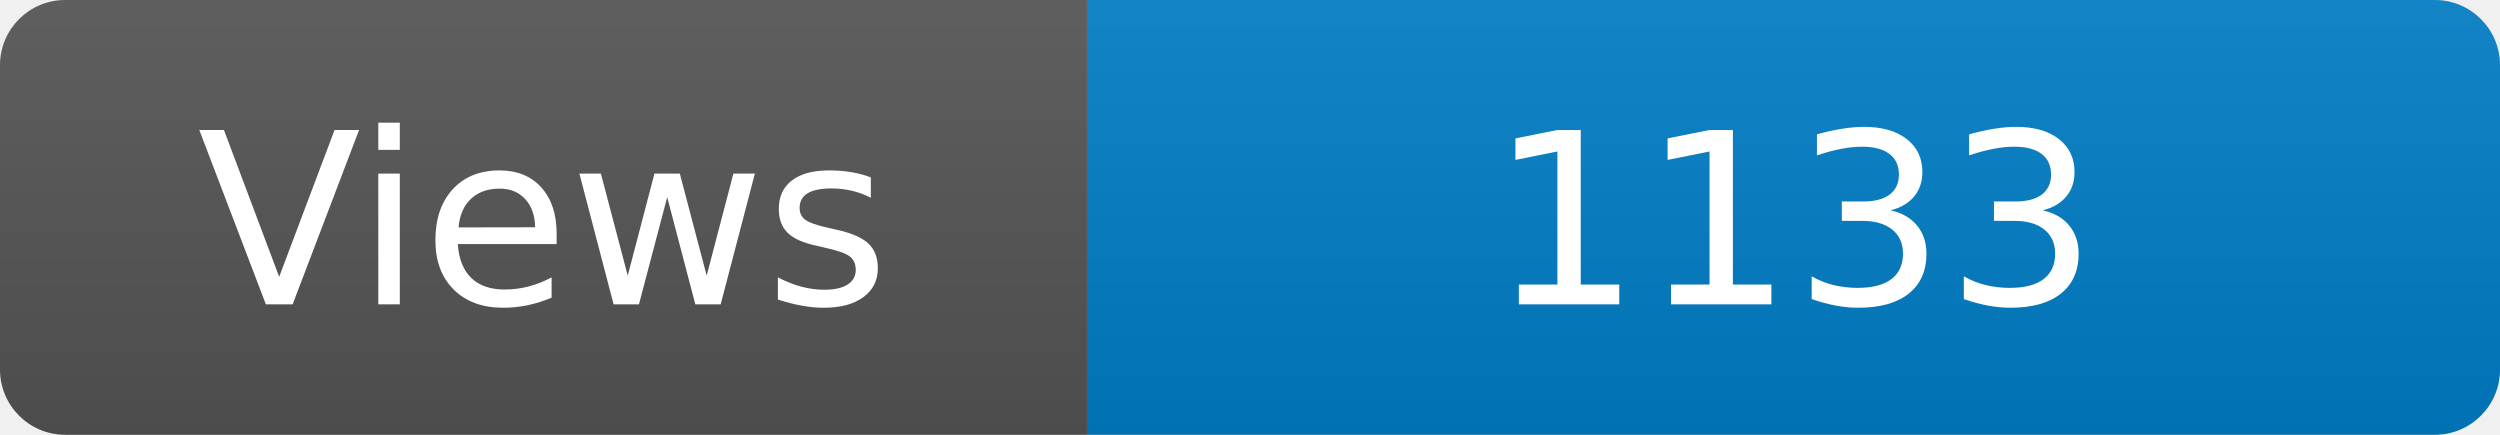
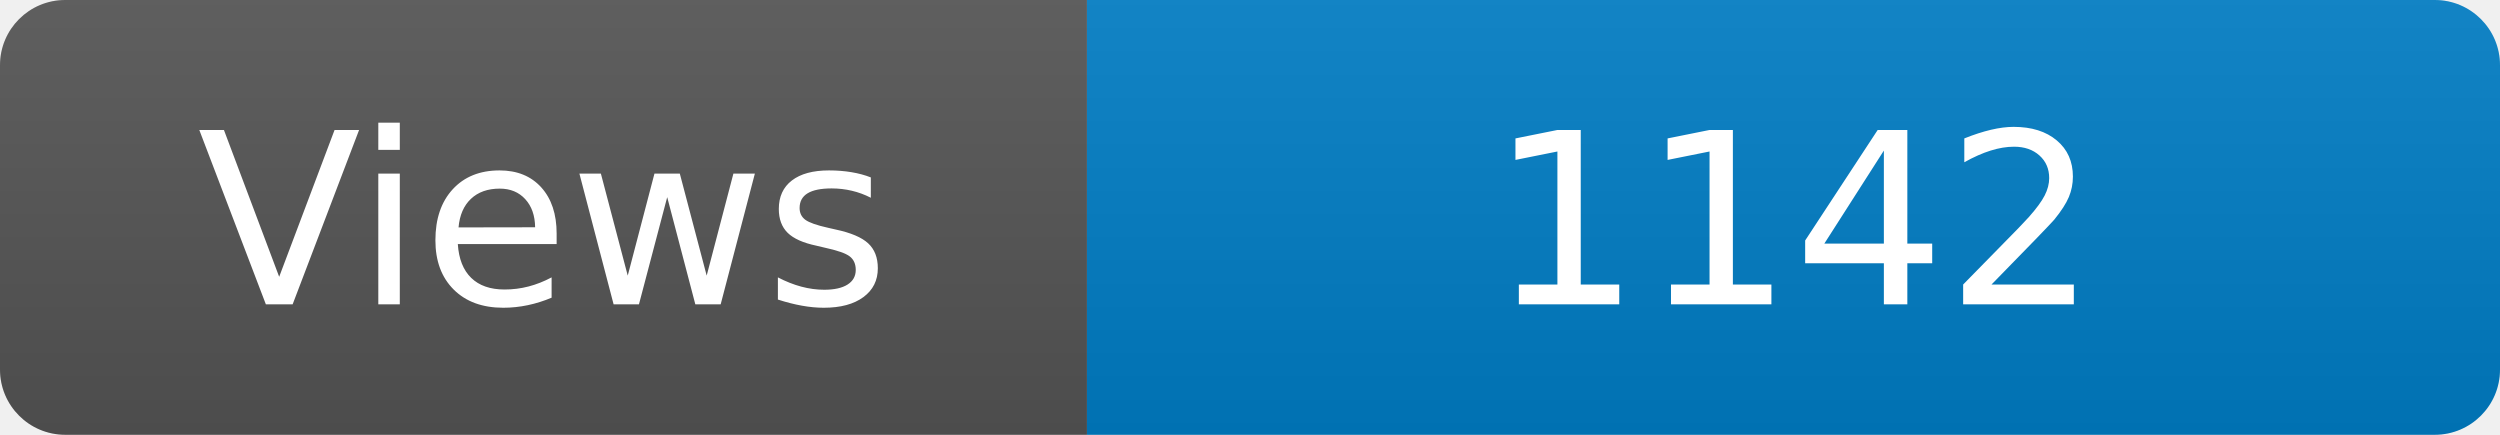
<svg xmlns="http://www.w3.org/2000/svg" width="115" height="20" role="img" aria-label="Maintained?: yes">
  <linearGradient id="s" x2="0" y2="100%">
    <stop offset="0" stop-color="#bbb" stop-opacity=".1" />
    <stop offset="1" stop-opacity=".1" />
  </linearGradient>
  <clipPath id="r">
    <rect width="115" height="20" rx="3" fill="#fff" />
  </clipPath>
  <g clip-path="url(#r)">
    <rect width="50" height="20" fill="#555" />
    <rect x="50" width="160" height="20" fill="#007ec6" />
    <rect width="115" height="20" fill="url(#s)" />
  </g>
  <g fill="#fff" text-anchor="middle" font-family="Verdana,Geneva,DejaVu Sans,sans-serif" font-size="110">
    <text x="250" y="140" transform="scale(.1)" fill="#fff">Views</text>
-     <text x="825" y="140" transform="scale(.1)" fill="#fff">1133</text>
+     <text x="825" y="140" transform="scale(.1)" fill="#fff">1142</text>
  </g>
</svg>
